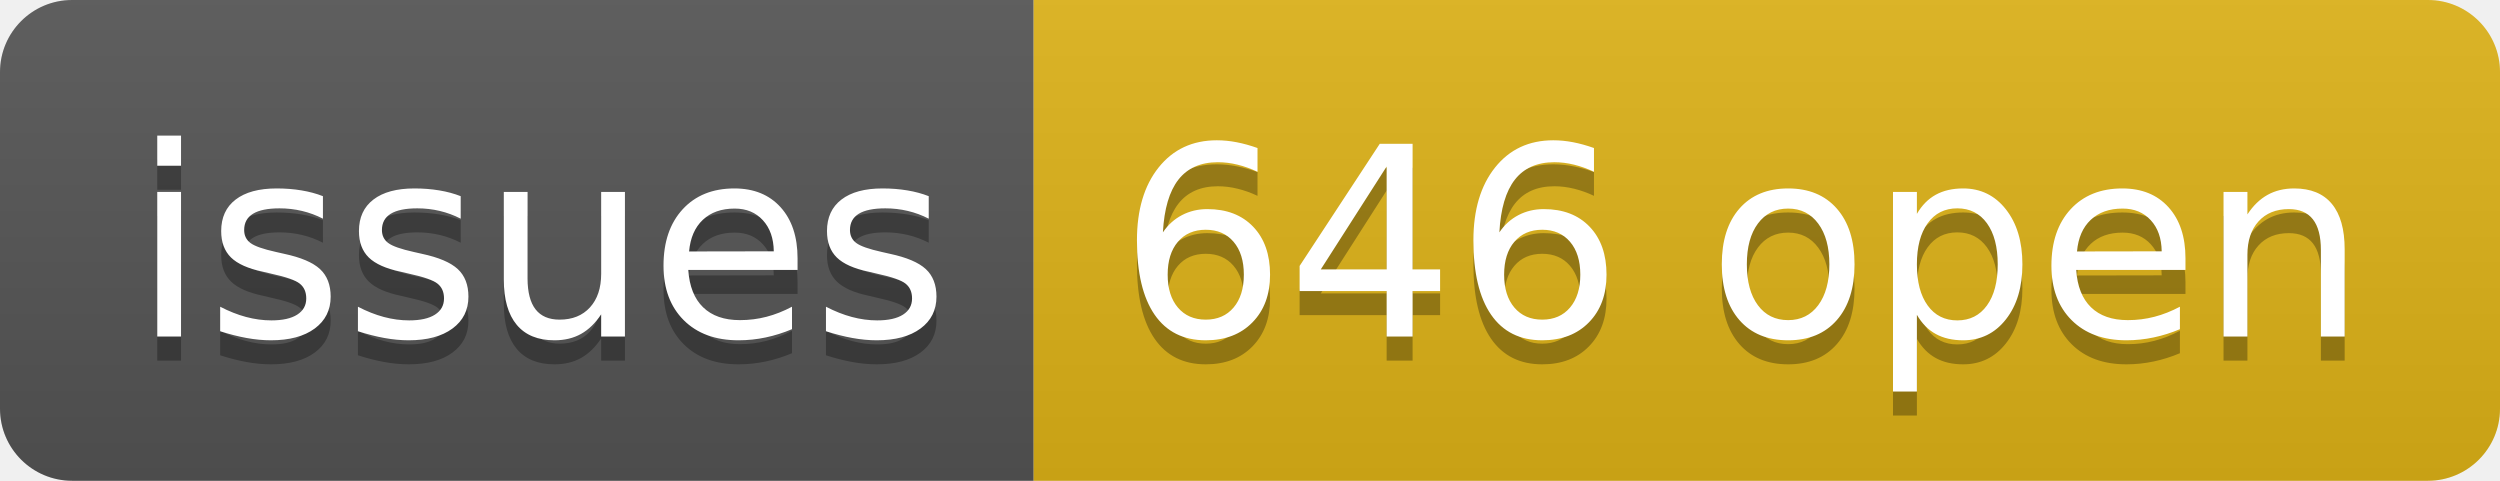
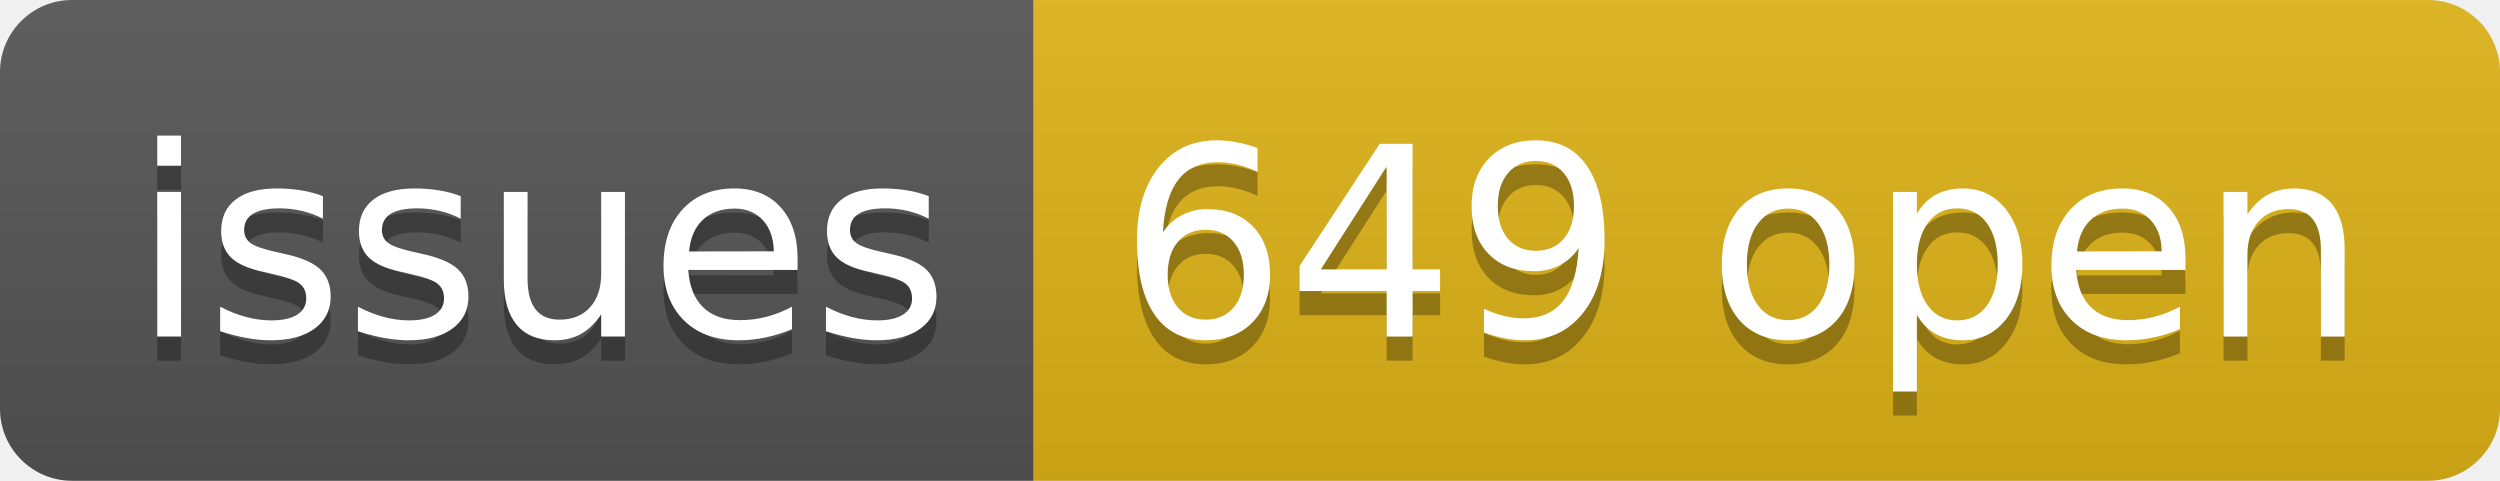
- <svg xmlns="http://www.w3.org/2000/svg" width="104" height="20" role="img" aria-label="issues: 646 open">
+ <svg xmlns="http://www.w3.org/2000/svg" width="104" height="20" role="img" aria-label="issues: 649 open">
  <linearGradient id="s" x2="0" y2="100%">
    <stop offset="0" stop-color="#bbb" stop-opacity=".1" />
    <stop offset="1" stop-opacity=".1" />
  </linearGradient>
  <clipPath id="r">
    <rect width="104" height="20" rx="3" fill="#fff" />
  </clipPath>
  <g clip-path="url(#r)">
    <rect width="43" height="20" fill="#555" />
    <rect x="43" width="61" height="20" fill="#dfb317" />
    <rect width="104" height="20" fill="url(#s)" />
  </g>
  <g fill="#fff" text-anchor="middle" font-family="Verdana,Geneva,DejaVu Sans,sans-serif" text-rendering="geometricPrecision" font-size="110">
    <text aria-hidden="true" x="225" y="150" fill="#010101" fill-opacity=".3" transform="scale(.1)" textLength="330">issues</text>
    <text x="225" y="140" transform="scale(.1)" fill="#fff" textLength="330">issues</text>
-     <text aria-hidden="true" x="725" y="150" fill="#010101" fill-opacity=".3" transform="scale(.1)" textLength="510">646 open</text>
-     <text x="725" y="140" transform="scale(.1)" fill="#fff" textLength="510">646 open</text>
+     <text aria-hidden="true" x="725" y="150" fill="#010101" fill-opacity=".3" transform="scale(.1)" textLength="510">649 open</text>
+     <text x="725" y="140" transform="scale(.1)" fill="#fff" textLength="510">649 open</text>
  </g>
</svg>
